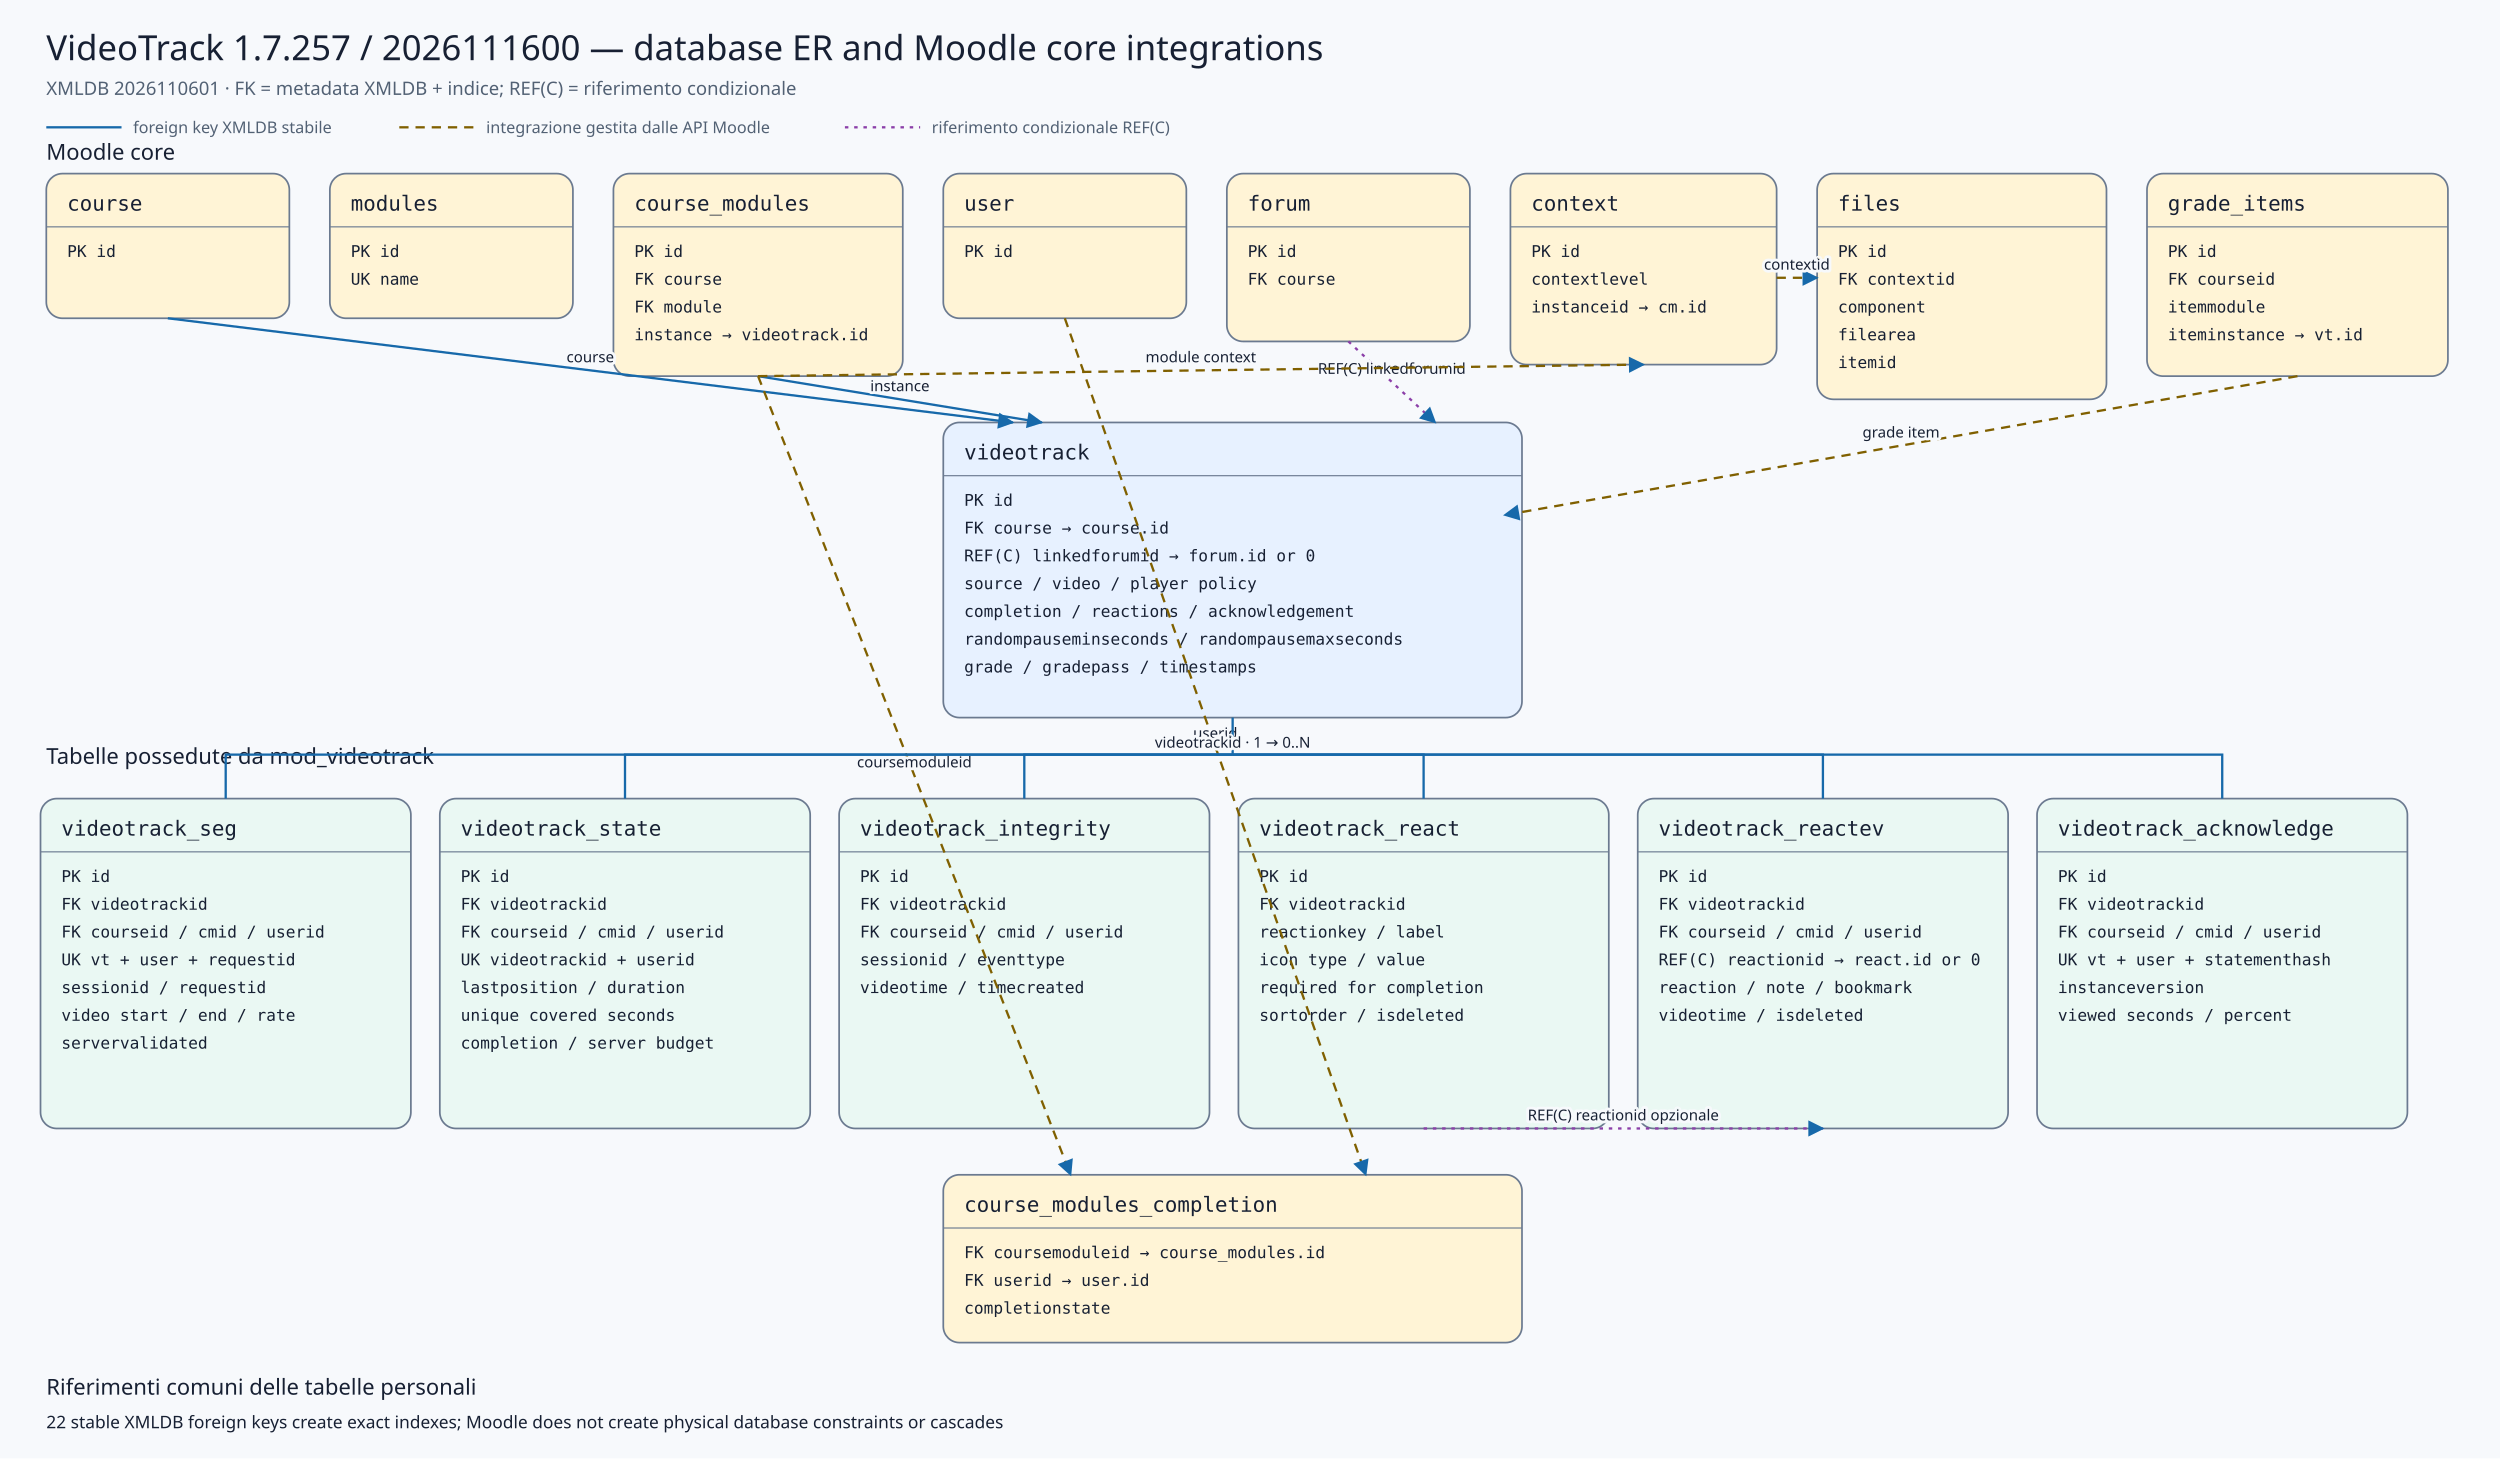
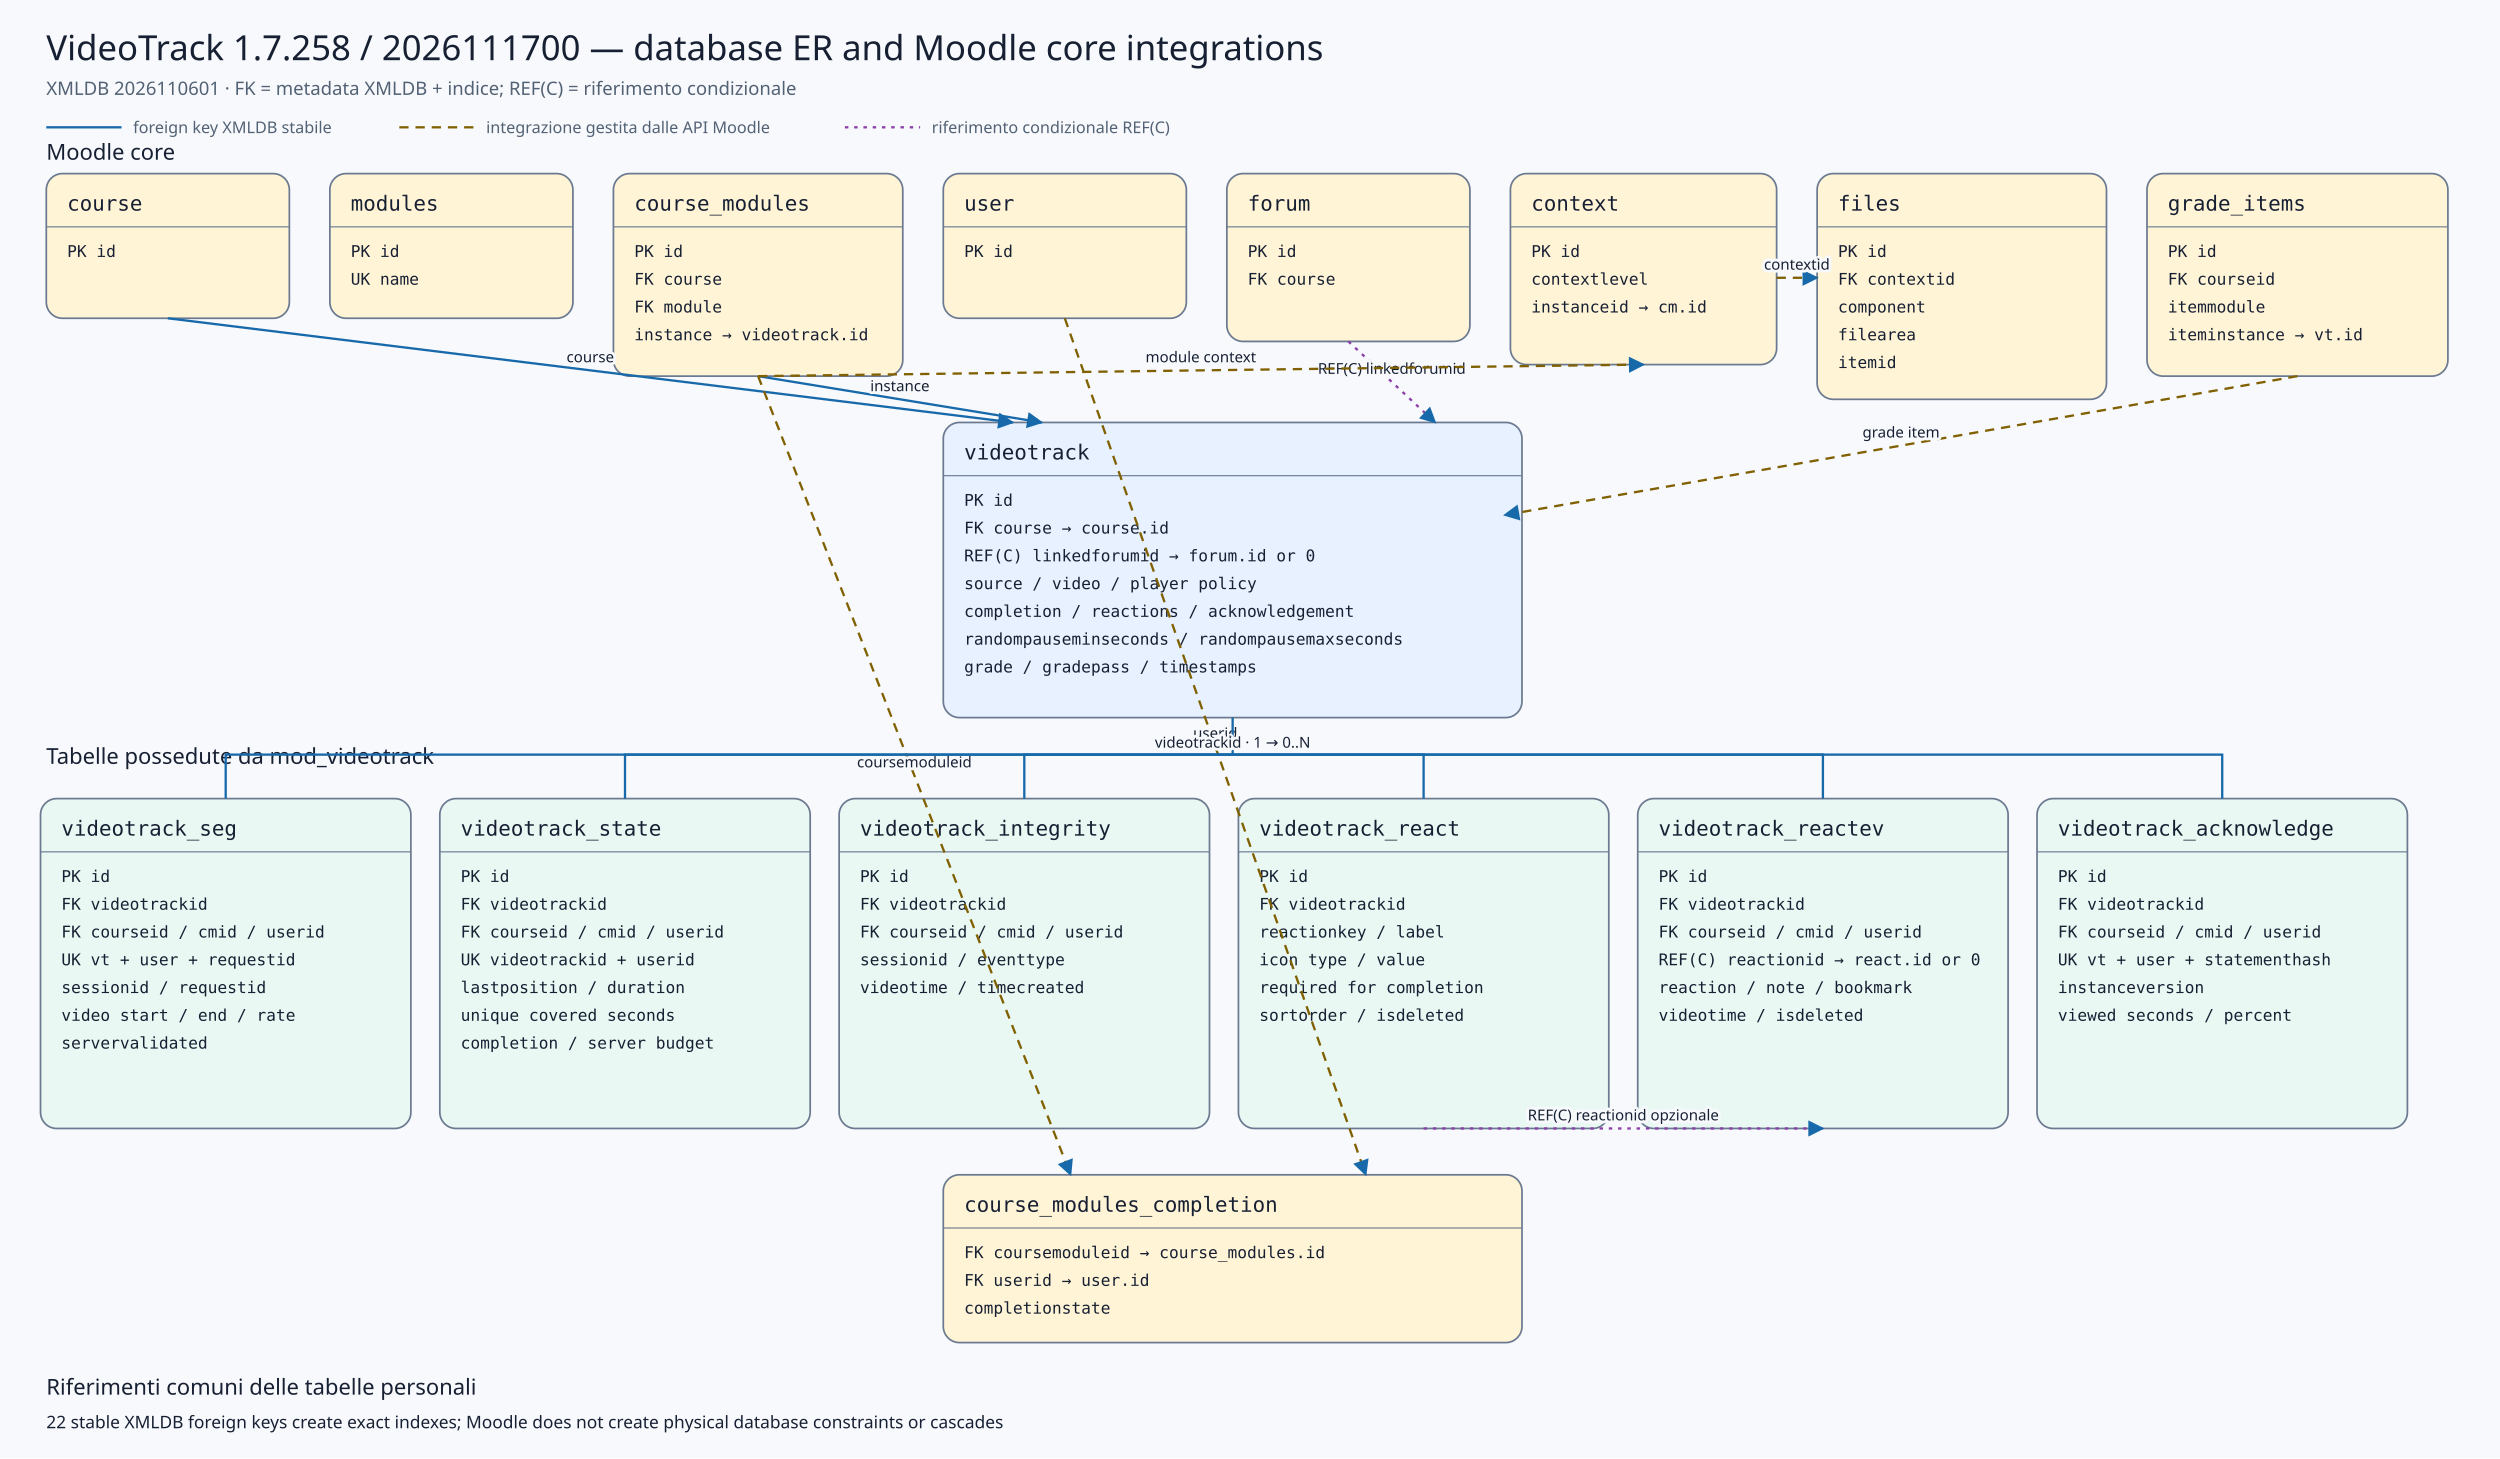
<svg xmlns="http://www.w3.org/2000/svg" viewBox="0 0 2160 1260" width="2160" height="1260" role="img" aria-labelledby="title desc">
  <defs>
    <marker id="arrow" viewBox="0 0 10 10" refX="9" refY="5" markerWidth="7" markerHeight="7" orient="auto-start-reverse">
      <path d="M 0 0 L 10 5 L 0 10 z" />
    </marker>
    <marker id="conditionalarrow" viewBox="0 0 10 10" refX="9" refY="5" markerWidth="7" markerHeight="7" orient="auto-start-reverse">
      <path d="M 0 0 L 10 5 L 0 10 z" fill="#8b3fa8" />
    </marker>
    <style>
    .background{fill:#f7f9fc} .title{font:500 30px system-ui,sans-serif;fill:#172033} .subtitle{font:400 16px system-ui,sans-serif;fill:#526174}
    .section{font:500 19px system-ui,sans-serif;fill:#172033} .entity rect{stroke:#6b7a90;stroke-width:1.5} .entity line{stroke:#6b7a90}
    .entity.core rect{fill:#fff4d6} .entity.plugin rect{fill:#e7f1ff} .entity.child rect{fill:#eaf8f3}
    .entity-title{font:500 18px ui-monospace,SFMono-Regular,Consolas,monospace;fill:#172033} .entity-row{font:400 14px ui-monospace,SFMono-Regular,Consolas,monospace;fill:#172033}
    .relation{fill:none;stroke:#1769aa;stroke-width:2} .conditional{fill:none;stroke:#8b3fa8;stroke-width:2;stroke-dasharray:3 5} .indirect{fill:none;stroke:#806000;stroke-width:2;stroke-dasharray:8 6} marker path{fill:#1769aa}
    .edge-label{font:500 13px system-ui,sans-serif;fill:#172033;text-anchor:middle;paint-order:stroke;stroke:#f7f9fc;stroke-width:5px;stroke-linejoin:round}
    .legend{font:400 14px system-ui,sans-serif;fill:#526174} .note{font:400 15px system-ui,sans-serif;fill:#172033}
  </style>
  </defs>
  <rect class="background" x="0" y="0" width="2160" height="1260" />
-   <text class="title" x="40" y="52">VideoTrack 1.7.257 / 2026111600 — database ER and Moodle core integrations</text>
+   <text class="title" x="40" y="52">VideoTrack 1.7.258 / 2026111700 — database ER and Moodle core integrations</text>
  <text class="subtitle" x="40" y="82">XMLDB 2026110601 · FK = metadata XMLDB + indice; REF(C) = riferimento condizionale</text>
  <line class="relation" x1="40" y1="110" x2="105" y2="110" />
  <text class="legend" x="115" y="115">foreign key XMLDB stabile</text>
  <line class="indirect" x1="345" y1="110" x2="410" y2="110" />
  <text class="legend" x="420" y="115">integrazione gestita dalle API Moodle</text>
  <line class="conditional" x1="730" y1="110" x2="795" y2="110" />
  <text class="legend" x="805" y="115">riferimento condizionale REF(C)</text>
  <text class="section" x="40" y="138">Moodle core</text>
  <text class="section" x="40" y="660">Tabelle possedute da mod_videotrack</text>
  <g class="entity core">
    <rect x="40" y="150" width="210" height="125" rx="14" />
    <text class="entity-title" x="58" y="182">course</text>
    <line x1="40" y1="196" x2="250" y2="196" />
    <text class="entity-row" x="58" y="222">PK id</text>
  </g>
  <g class="entity core">
    <rect x="285" y="150" width="210" height="125" rx="14" />
    <text class="entity-title" x="303" y="182">modules</text>
    <line x1="285" y1="196" x2="495" y2="196" />
    <text class="entity-row" x="303" y="222">PK id</text>
    <text class="entity-row" x="303" y="246">UK name</text>
  </g>
  <g class="entity core">
    <rect x="530" y="150" width="250" height="175" rx="14" />
    <text class="entity-title" x="548" y="182">course_modules</text>
    <line x1="530" y1="196" x2="780" y2="196" />
    <text class="entity-row" x="548" y="222">PK id</text>
    <text class="entity-row" x="548" y="246">FK course</text>
    <text class="entity-row" x="548" y="270">FK module</text>
    <text class="entity-row" x="548" y="294">instance → videotrack.id</text>
  </g>
  <g class="entity core">
    <rect x="815" y="150" width="210" height="125" rx="14" />
    <text class="entity-title" x="833" y="182">user</text>
    <line x1="815" y1="196" x2="1025" y2="196" />
    <text class="entity-row" x="833" y="222">PK id</text>
  </g>
  <g class="entity core">
    <rect x="1060" y="150" width="210" height="145" rx="14" />
    <text class="entity-title" x="1078" y="182">forum</text>
    <line x1="1060" y1="196" x2="1270" y2="196" />
    <text class="entity-row" x="1078" y="222">PK id</text>
    <text class="entity-row" x="1078" y="246">FK course</text>
  </g>
  <g class="entity core">
    <rect x="1305" y="150" width="230" height="165" rx="14" />
    <text class="entity-title" x="1323" y="182">context</text>
    <line x1="1305" y1="196" x2="1535" y2="196" />
    <text class="entity-row" x="1323" y="222">PK id</text>
    <text class="entity-row" x="1323" y="246">contextlevel</text>
    <text class="entity-row" x="1323" y="270">instanceid → cm.id</text>
  </g>
  <g class="entity core">
    <rect x="1570" y="150" width="250" height="195" rx="14" />
    <text class="entity-title" x="1588" y="182">files</text>
    <line x1="1570" y1="196" x2="1820" y2="196" />
    <text class="entity-row" x="1588" y="222">PK id</text>
    <text class="entity-row" x="1588" y="246">FK contextid</text>
    <text class="entity-row" x="1588" y="270">component</text>
    <text class="entity-row" x="1588" y="294">filearea</text>
    <text class="entity-row" x="1588" y="318">itemid</text>
  </g>
  <g class="entity core">
    <rect x="1855" y="150" width="260" height="175" rx="14" />
    <text class="entity-title" x="1873" y="182">grade_items</text>
    <line x1="1855" y1="196" x2="2115" y2="196" />
    <text class="entity-row" x="1873" y="222">PK id</text>
    <text class="entity-row" x="1873" y="246">FK courseid</text>
    <text class="entity-row" x="1873" y="270">itemmodule</text>
    <text class="entity-row" x="1873" y="294">iteminstance → vt.id</text>
  </g>
  <g class="entity plugin">
    <rect x="815" y="365" width="500" height="255" rx="14" />
    <text class="entity-title" x="833" y="397">videotrack</text>
    <line x1="815" y1="411" x2="1315" y2="411" />
    <text class="entity-row" x="833" y="437">PK id</text>
    <text class="entity-row" x="833" y="461">FK course → course.id</text>
    <text class="entity-row" x="833" y="485">REF(C) linkedforumid → forum.id or 0</text>
    <text class="entity-row" x="833" y="509">source / video / player policy</text>
    <text class="entity-row" x="833" y="533">completion / reactions / acknowledgement</text>
    <text class="entity-row" x="833" y="557">randompauseminseconds / randompausemaxseconds</text>
    <text class="entity-row" x="833" y="581">grade / gradepass / timestamps</text>
  </g>
  <g class="entity core">
    <rect x="815" y="1015" width="500" height="145" rx="14" />
    <text class="entity-title" x="833" y="1047">course_modules_completion</text>
    <line x1="815" y1="1061" x2="1315" y2="1061" />
    <text class="entity-row" x="833" y="1087">FK coursemoduleid → course_modules.id</text>
    <text class="entity-row" x="833" y="1111">FK userid → user.id</text>
    <text class="entity-row" x="833" y="1135">completionstate</text>
  </g>
  <g class="entity child">
    <rect x="35" y="690" width="320" height="285" rx="14" />
    <text class="entity-title" x="53" y="722">videotrack_seg</text>
    <line x1="35" y1="736" x2="355" y2="736" />
    <text class="entity-row" x="53" y="762">PK id</text>
    <text class="entity-row" x="53" y="786">FK videotrackid</text>
    <text class="entity-row" x="53" y="810">FK courseid / cmid / userid</text>
    <text class="entity-row" x="53" y="834">UK vt + user + requestid</text>
    <text class="entity-row" x="53" y="858">sessionid / requestid</text>
    <text class="entity-row" x="53" y="882">video start / end / rate</text>
    <text class="entity-row" x="53" y="906">servervalidated</text>
  </g>
  <g class="entity child">
    <rect x="380" y="690" width="320" height="285" rx="14" />
    <text class="entity-title" x="398" y="722">videotrack_state</text>
    <line x1="380" y1="736" x2="700" y2="736" />
    <text class="entity-row" x="398" y="762">PK id</text>
    <text class="entity-row" x="398" y="786">FK videotrackid</text>
    <text class="entity-row" x="398" y="810">FK courseid / cmid / userid</text>
    <text class="entity-row" x="398" y="834">UK videotrackid + userid</text>
    <text class="entity-row" x="398" y="858">lastposition / duration</text>
    <text class="entity-row" x="398" y="882">unique covered seconds</text>
    <text class="entity-row" x="398" y="906">completion / server budget</text>
  </g>
  <g class="entity child">
    <rect x="725" y="690" width="320" height="285" rx="14" />
    <text class="entity-title" x="743" y="722">videotrack_integrity</text>
    <line x1="725" y1="736" x2="1045" y2="736" />
    <text class="entity-row" x="743" y="762">PK id</text>
    <text class="entity-row" x="743" y="786">FK videotrackid</text>
    <text class="entity-row" x="743" y="810">FK courseid / cmid / userid</text>
    <text class="entity-row" x="743" y="834">sessionid / eventtype</text>
    <text class="entity-row" x="743" y="858">videotime / timecreated</text>
  </g>
  <g class="entity child">
    <rect x="1070" y="690" width="320" height="285" rx="14" />
    <text class="entity-title" x="1088" y="722">videotrack_react</text>
    <line x1="1070" y1="736" x2="1390" y2="736" />
    <text class="entity-row" x="1088" y="762">PK id</text>
    <text class="entity-row" x="1088" y="786">FK videotrackid</text>
    <text class="entity-row" x="1088" y="810">reactionkey / label</text>
    <text class="entity-row" x="1088" y="834">icon type / value</text>
    <text class="entity-row" x="1088" y="858">required for completion</text>
    <text class="entity-row" x="1088" y="882">sortorder / isdeleted</text>
  </g>
  <g class="entity child">
    <rect x="1415" y="690" width="320" height="285" rx="14" />
    <text class="entity-title" x="1433" y="722">videotrack_reactev</text>
    <line x1="1415" y1="736" x2="1735" y2="736" />
    <text class="entity-row" x="1433" y="762">PK id</text>
    <text class="entity-row" x="1433" y="786">FK videotrackid</text>
    <text class="entity-row" x="1433" y="810">FK courseid / cmid / userid</text>
    <text class="entity-row" x="1433" y="834">REF(C) reactionid → react.id or 0</text>
    <text class="entity-row" x="1433" y="858">reaction / note / bookmark</text>
    <text class="entity-row" x="1433" y="882">videotime / isdeleted</text>
  </g>
  <g class="entity child">
    <rect x="1760" y="690" width="320" height="285" rx="14" />
    <text class="entity-title" x="1778" y="722">videotrack_acknowledge</text>
    <line x1="1760" y1="736" x2="2080" y2="736" />
    <text class="entity-row" x="1778" y="762">PK id</text>
    <text class="entity-row" x="1778" y="786">FK videotrackid</text>
    <text class="entity-row" x="1778" y="810">FK courseid / cmid / userid</text>
    <text class="entity-row" x="1778" y="834">UK vt + user + statementhash</text>
    <text class="entity-row" x="1778" y="858">instanceversion</text>
    <text class="entity-row" x="1778" y="882">viewed seconds / percent</text>
  </g>
  <path class="relation" d="M145,275 L875,365" marker-end="url(#arrow)" />
  <text class="edge-label" x="510.0" y="313.0">course</text>
  <path class="relation" d="M655,325 L900,365" marker-end="url(#arrow)" />
  <text class="edge-label" x="777.5" y="338.0">instance</text>
  <path class="conditional" d="M1165,295 L1240,365" marker-end="url(#conditionalarrow)" />
  <text class="edge-label" x="1202.5" y="323.0">REF(C) linkedforumid</text>
  <path class="indirect" d="M1985,325 L1300,445" marker-end="url(#arrow)" />
  <text class="edge-label" x="1642.5" y="378.0">grade item</text>
  <path class="indirect" d="M655,325 L925,1015" marker-end="url(#arrow)" />
  <text class="edge-label" x="790.0" y="663.0">coursemoduleid</text>
  <path class="indirect" d="M920,275 L1180,1015" marker-end="url(#arrow)" />
  <text class="edge-label" x="1050.0" y="638.0">userid</text>
  <path class="indirect" d="M655,325 L1420,315" marker-end="url(#arrow)" />
  <text class="edge-label" x="1037.5" y="313.0">module context</text>
  <path class="indirect" d="M1535,240 L1570,240" marker-end="url(#arrow)" />
  <text class="edge-label" x="1552.5" y="233.0">contextid</text>
  <path class="relation" d="M1065,620 L1065,652 L195,652 L195,690" />
  <path class="relation" d="M1065,652 L540,652 L540,690" />
  <path class="relation" d="M1065,652 L885,652 L885,690" />
  <path class="relation" d="M1065,652 L1230,652 L1230,690" />
  <path class="relation" d="M1065,652 L1575,652 L1575,690" />
  <path class="relation" d="M1065,652 L1920,652 L1920,690" />
  <text class="edge-label" x="1065" y="646">videotrackid · 1 → 0..N</text>
  <path class="conditional" d="M1230,975 L1575,975" marker-end="url(#conditionalarrow)" />
  <text class="edge-label" x="1402.5" y="968.0">REF(C) reactionid opzionale</text>
  <text class="section" x="40" y="1205">Riferimenti comuni delle tabelle personali</text>
  <text class="note" x="40" y="1234">22 stable XMLDB foreign keys create exact indexes; Moodle does not create physical database constraints or cascades</text>
</svg>
